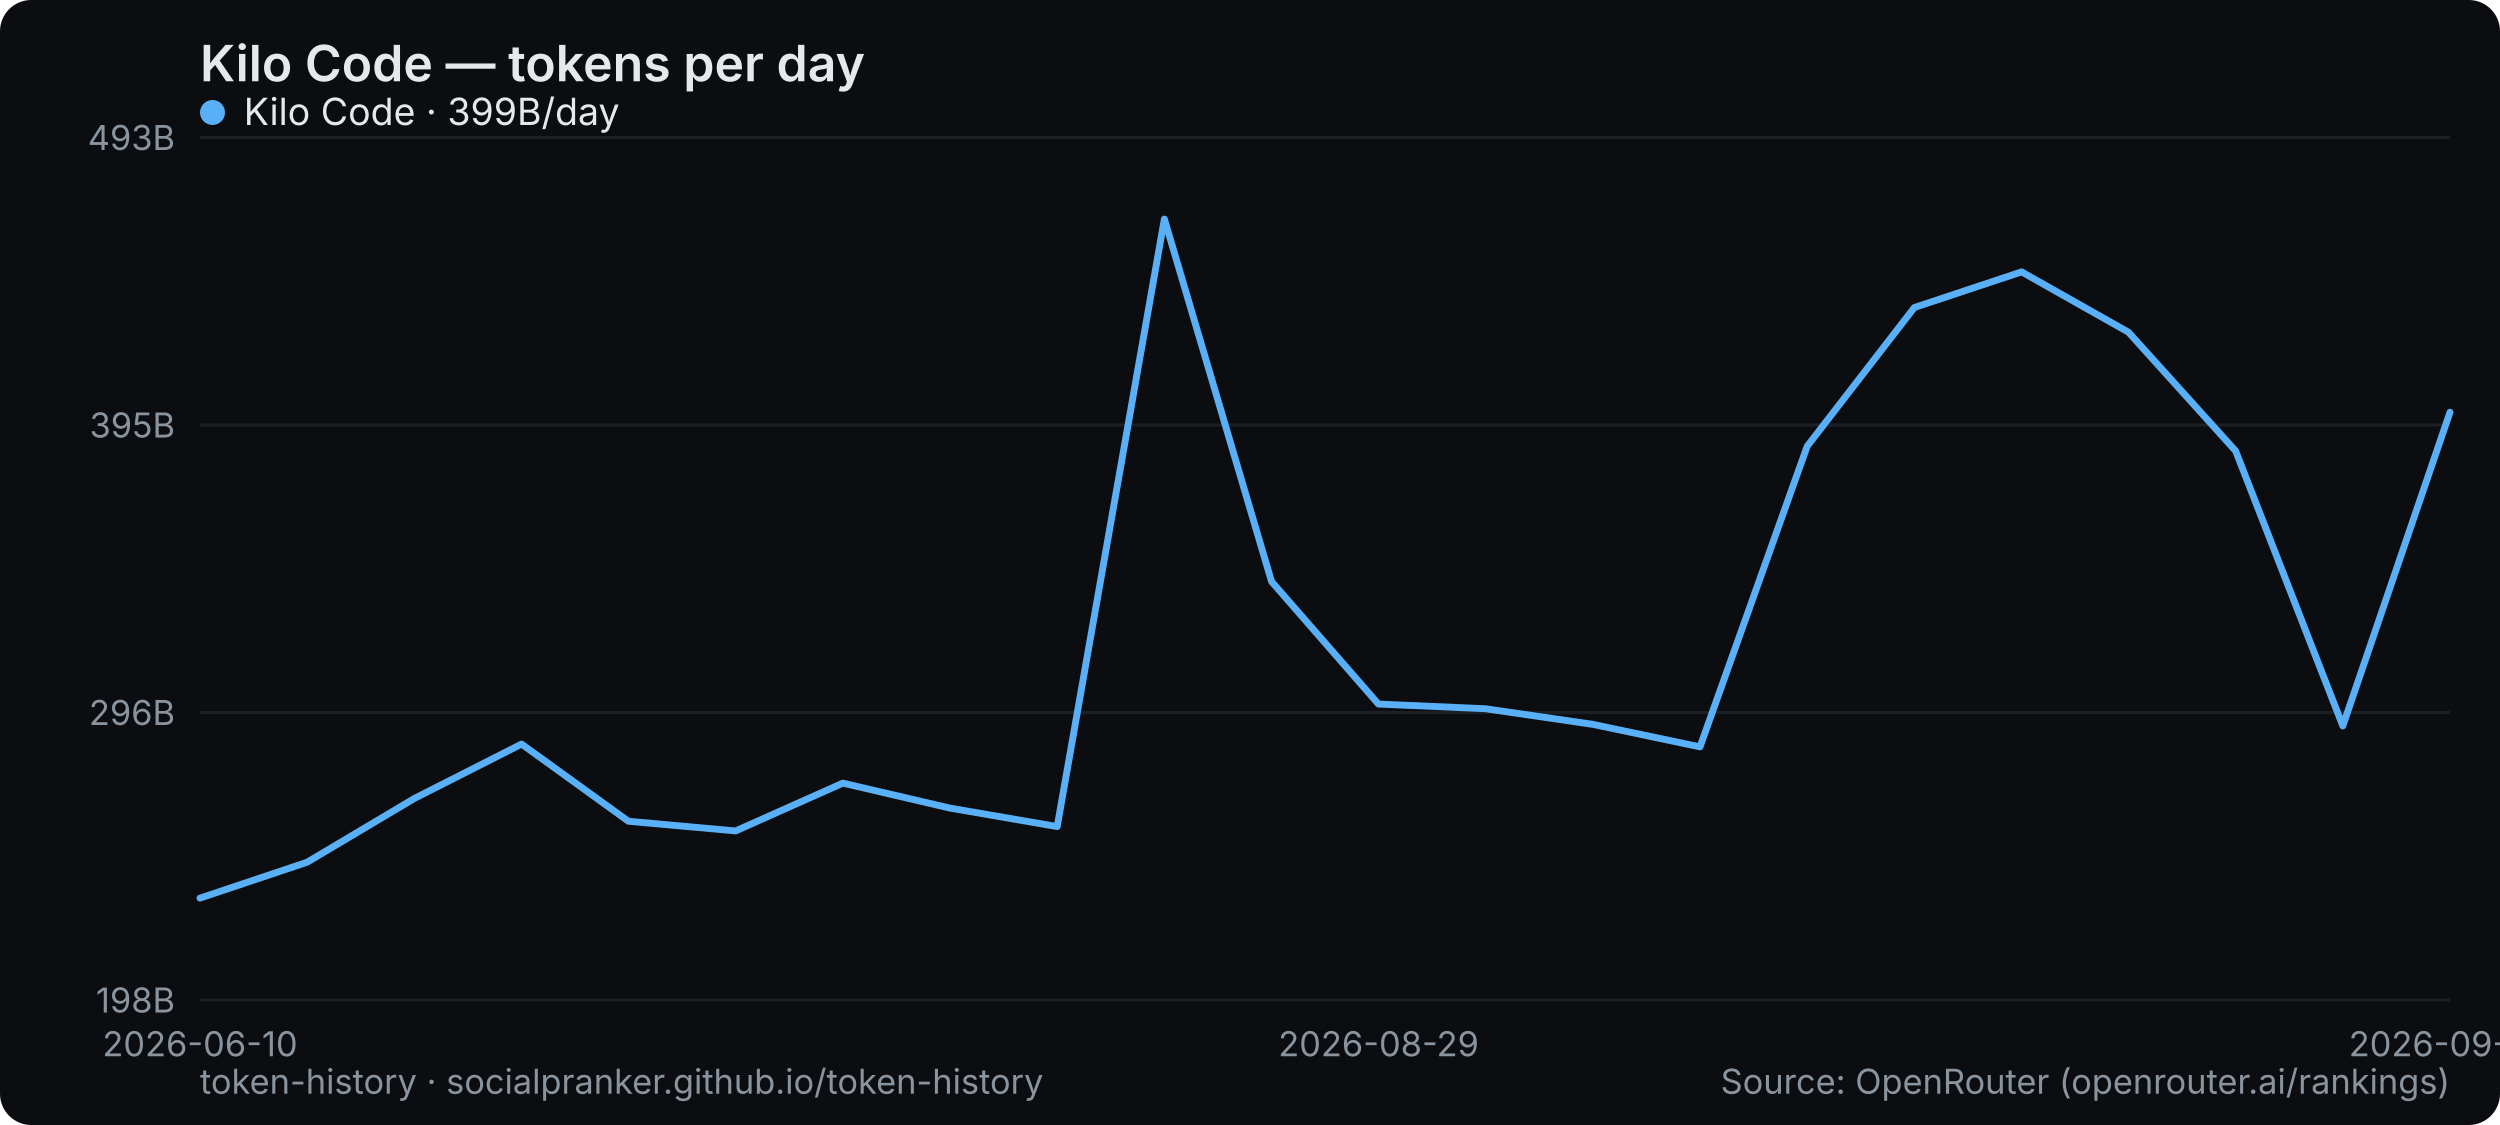
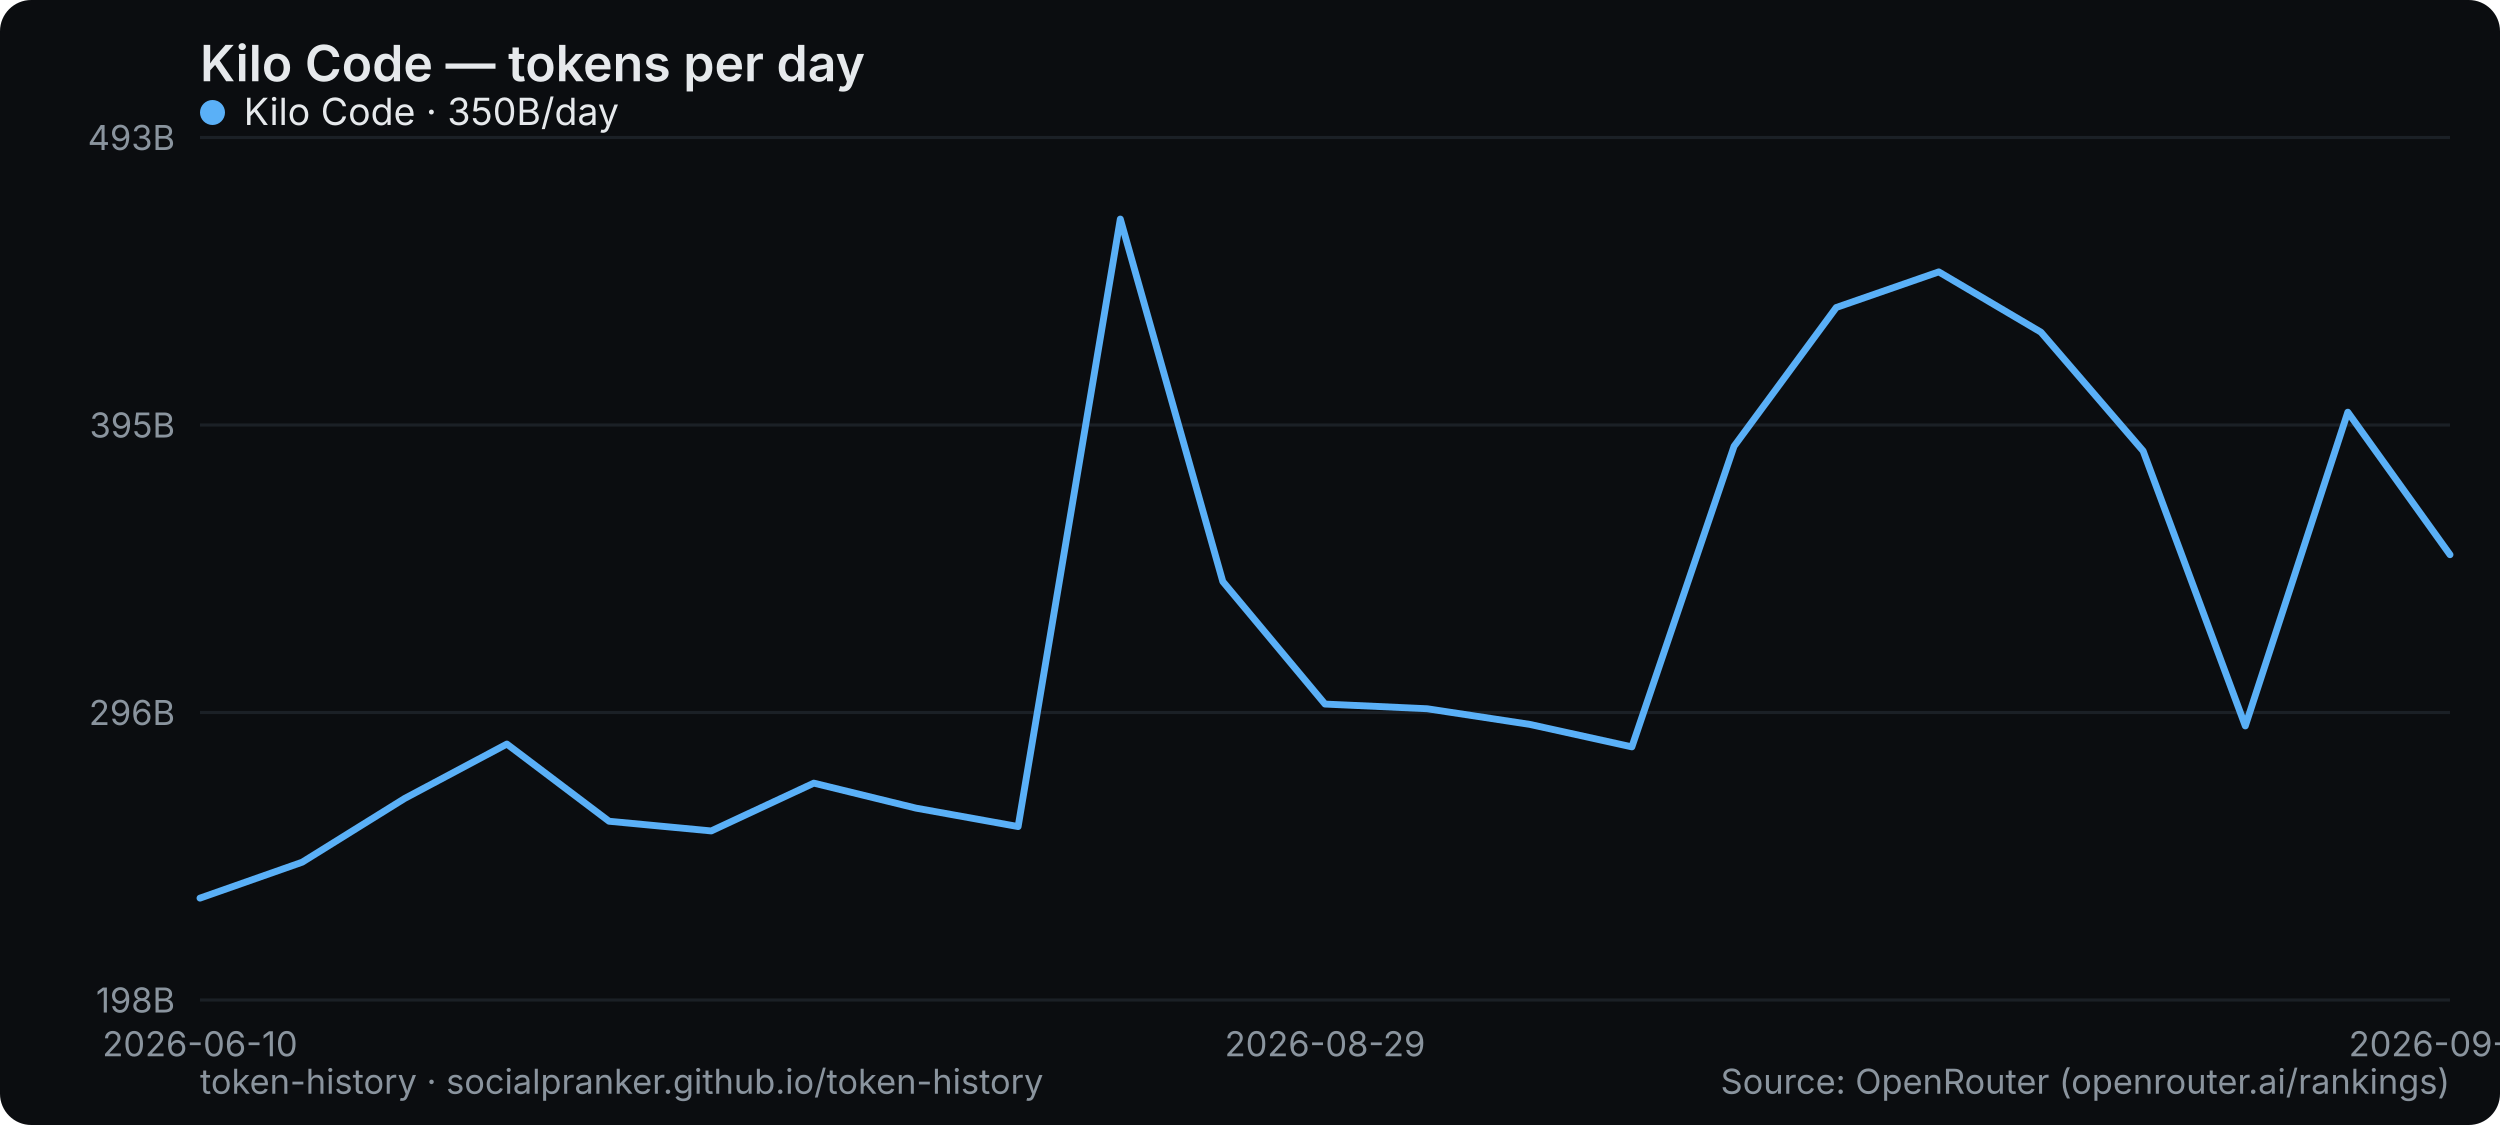
<svg xmlns="http://www.w3.org/2000/svg" width="800" height="360" viewBox="0 0 800 360" role="img" aria-label="Kilo Code — tokens per day">
  <rect width="800" height="360" rx="10" fill="#0b0d10" />
  <text x="64" y="26" font-family="system-ui,-apple-system,Segoe UI,sans-serif" font-size="16" font-weight="600" fill="#e6e9ec">Kilo Code — tokens per day</text>
  <line x1="64" y1="320" x2="784" y2="320" stroke="#1b2026" stroke-width="1" />
  <text x="56" y="324" text-anchor="end" font-family="system-ui,-apple-system,Segoe UI,sans-serif" font-size="11" fill="#8a949e">198B</text>
  <line x1="64" y1="228" x2="784" y2="228" stroke="#1b2026" stroke-width="1" />
  <text x="56" y="232" text-anchor="end" font-family="system-ui,-apple-system,Segoe UI,sans-serif" font-size="11" fill="#8a949e">296B</text>
  <line x1="64" y1="136" x2="784" y2="136" stroke="#1b2026" stroke-width="1" />
  <text x="56" y="140" text-anchor="end" font-family="system-ui,-apple-system,Segoe UI,sans-serif" font-size="11" fill="#8a949e">395B</text>
  <line x1="64" y1="44" x2="784" y2="44" stroke="#1b2026" stroke-width="1" />
  <text x="56" y="48" text-anchor="end" font-family="system-ui,-apple-system,Segoe UI,sans-serif" font-size="11" fill="#8a949e">493B</text>
  <text x="64" y="338" text-anchor="middle" font-family="system-ui,-apple-system,Segoe UI,sans-serif" font-size="11" fill="#8a949e">2026-06-10</text>
-   <text x="441.143" y="338" text-anchor="middle" font-family="system-ui,-apple-system,Segoe UI,sans-serif" font-size="11" fill="#8a949e">2026-08-29</text>
-   <text x="784" y="338" text-anchor="middle" font-family="system-ui,-apple-system,Segoe UI,sans-serif" font-size="11" fill="#8a949e">2026-09-08</text>
-   <polyline points="64.0,287.4 98.3,275.9 132.6,255.5 166.9,238.1 201.1,262.8 235.4,265.9 269.7,250.6 304.0,258.6 338.3,264.5 372.6,70.1 406.9,186.1 441.1,225.3 475.4,226.8 509.7,231.8 544.0,239.0 578.3,142.8 612.6,98.4 646.9,87.0 681.1,106.3 715.4,144.3 749.7,232.3 784.0,131.9" fill="none" stroke="#5ab0f7" stroke-width="2.2" stroke-linejoin="round" stroke-linecap="round" />
+   <text x="424" y="338" text-anchor="middle" font-family="system-ui,-apple-system,Segoe UI,sans-serif" font-size="11" fill="#8a949e">2026-08-29</text>
+   <text x="784" y="338" text-anchor="middle" font-family="system-ui,-apple-system,Segoe UI,sans-serif" font-size="11" fill="#8a949e">2026-09-09</text>
+   <polyline points="64.0,287.4 96.7,275.9 129.5,255.5 162.2,238.1 194.9,262.8 227.6,265.9 260.4,250.6 293.1,258.6 325.8,264.5 358.5,70.1 391.3,186.1 424.0,225.3 456.7,226.8 489.5,231.8 522.2,239.0 554.9,142.8 587.6,98.4 620.4,87.0 653.1,106.3 685.8,144.3 718.5,232.3 751.3,131.9 784.0,177.5" fill="none" stroke="#5ab0f7" stroke-width="2.2" stroke-linejoin="round" stroke-linecap="round" />
  <g font-family="system-ui,-apple-system,Segoe UI,sans-serif" font-size="12">
    <circle cx="68" cy="36" r="4" fill="#5ab0f7" />
-     <text x="78" y="40" fill="#e6e9ec">Kilo Code · 399B/day</text>
+     <text x="78" y="40" fill="#e6e9ec">Kilo Code · 350B/day</text>
  </g>
  <text x="64" y="350" font-family="system-ui,-apple-system,Segoe UI,sans-serif" font-size="11" fill="#8a949e">token-history · socialpranker.github.io/token-history</text>
  <text x="784" y="350" text-anchor="end" font-family="system-ui,-apple-system,Segoe UI,sans-serif" font-size="11" fill="#8a949e">Source: OpenRouter (openrouter.ai/rankings)</text>
</svg>
